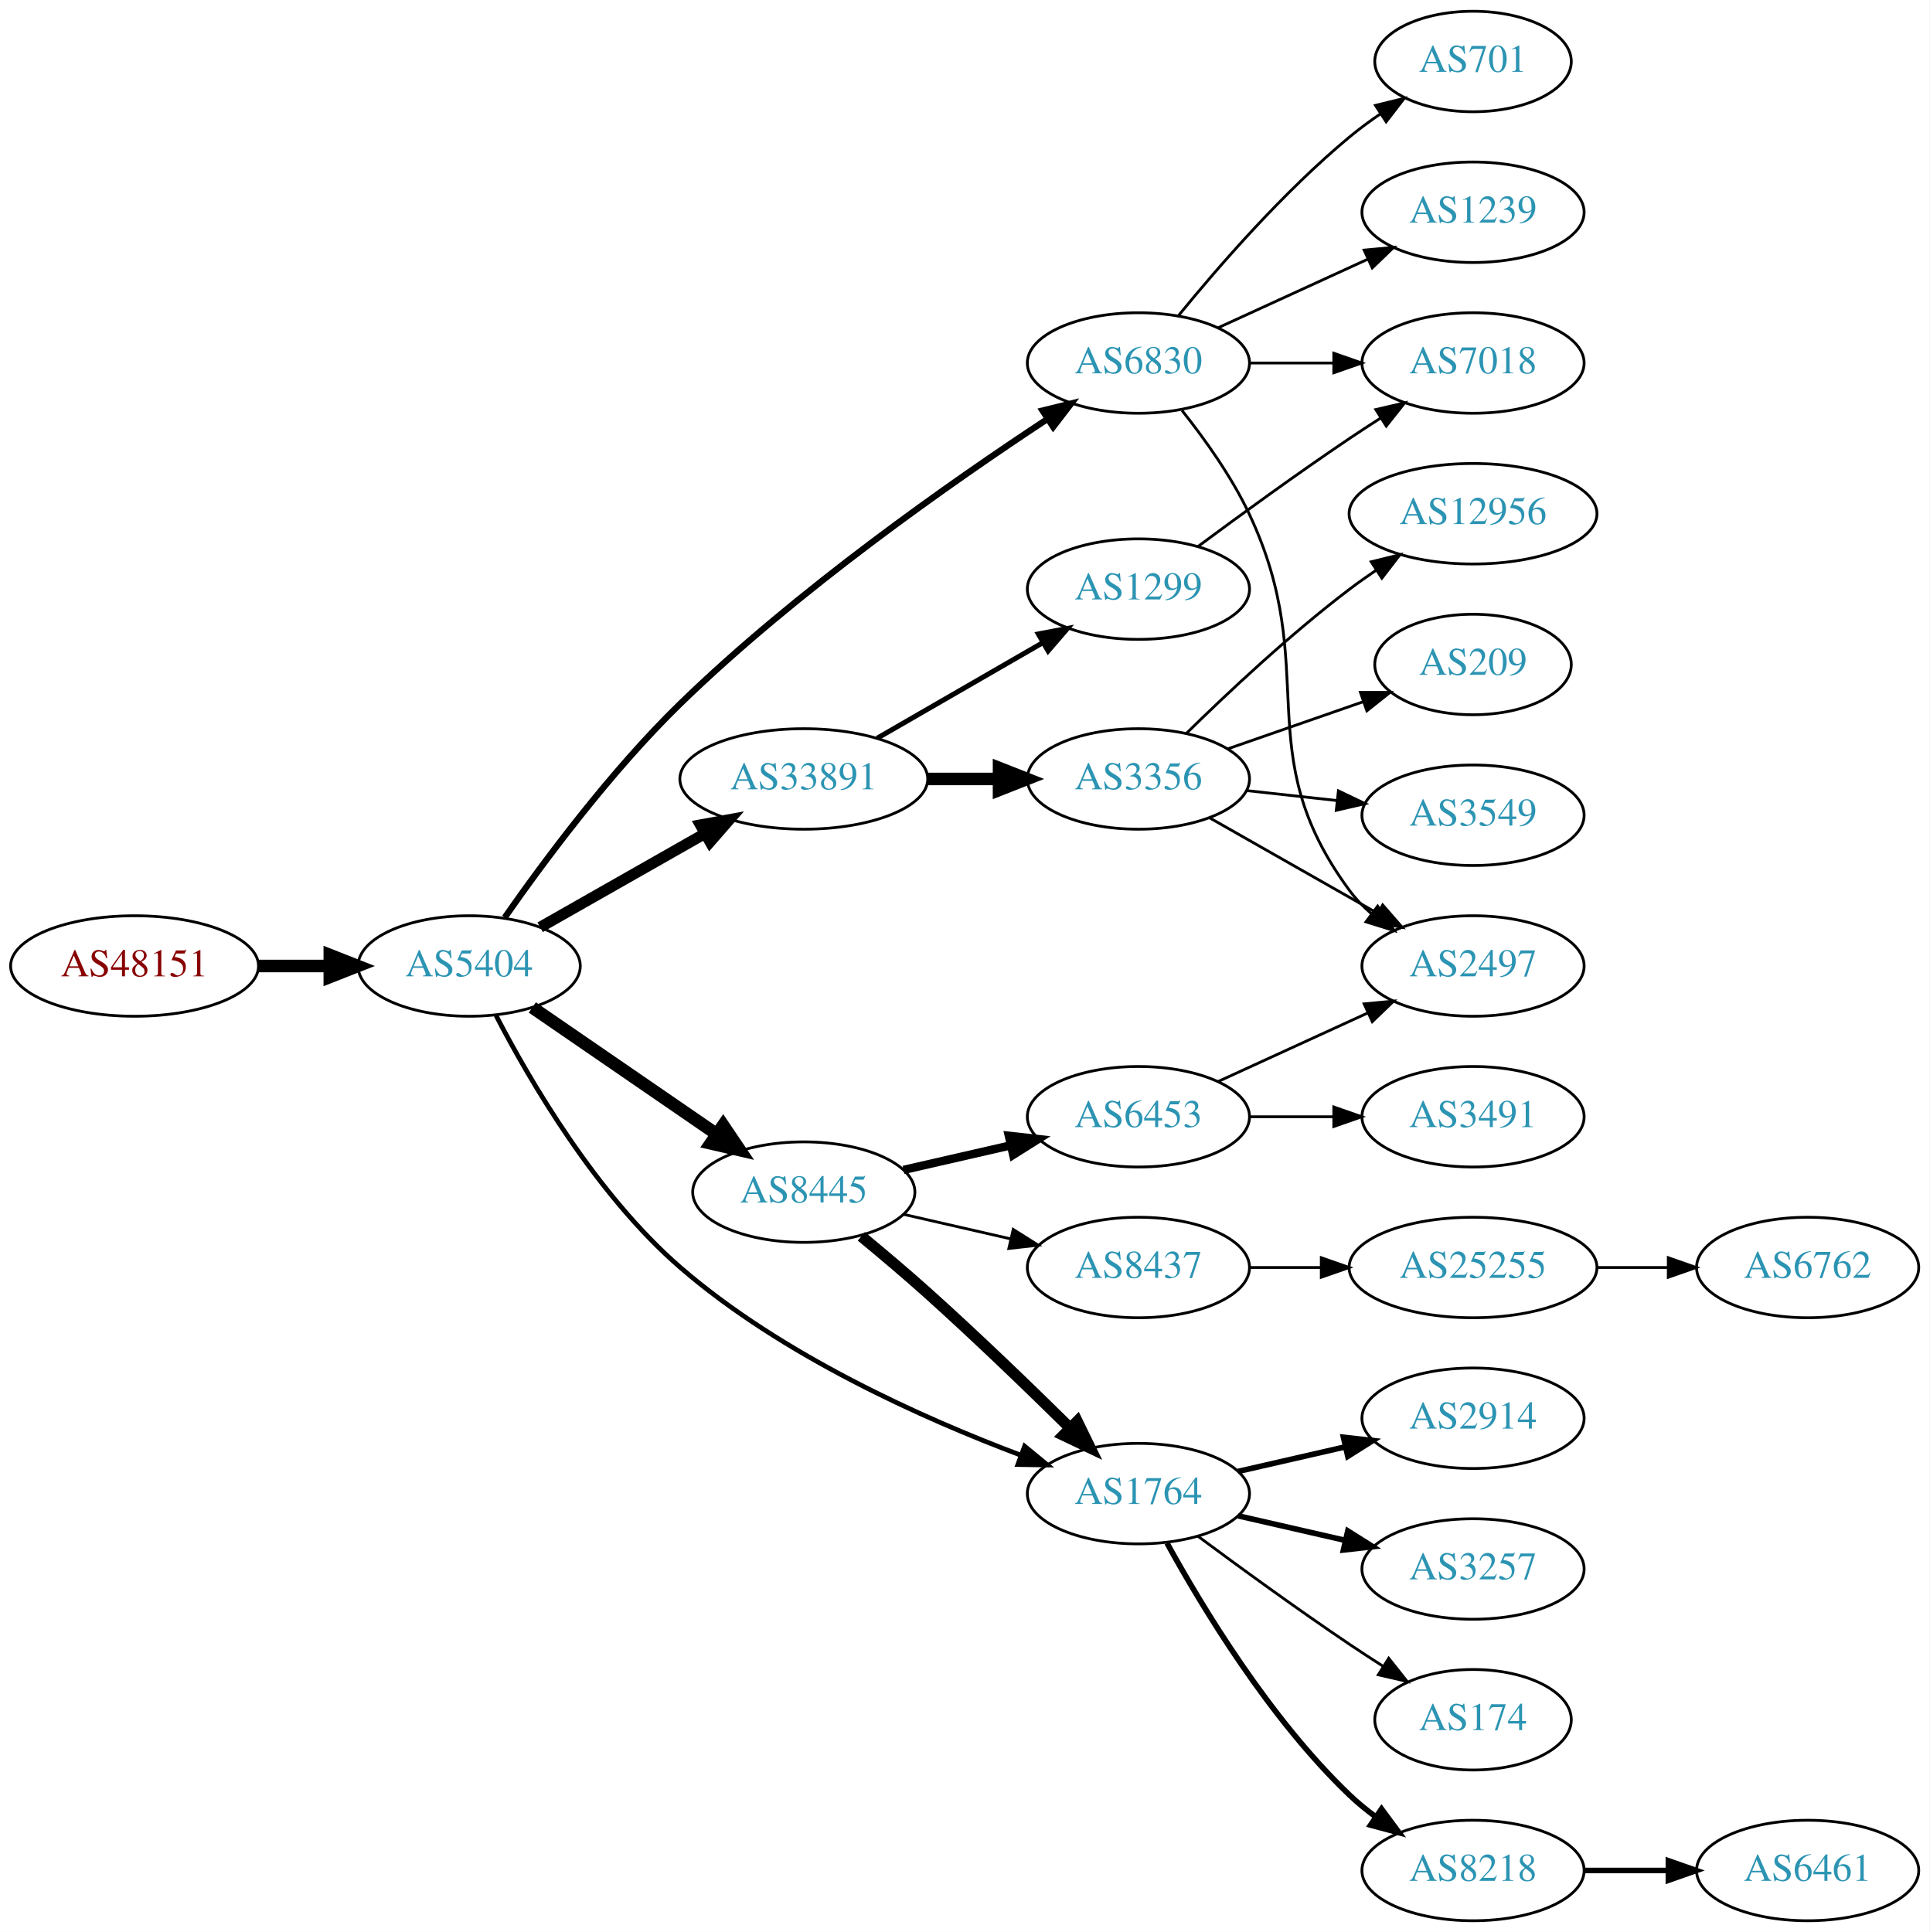
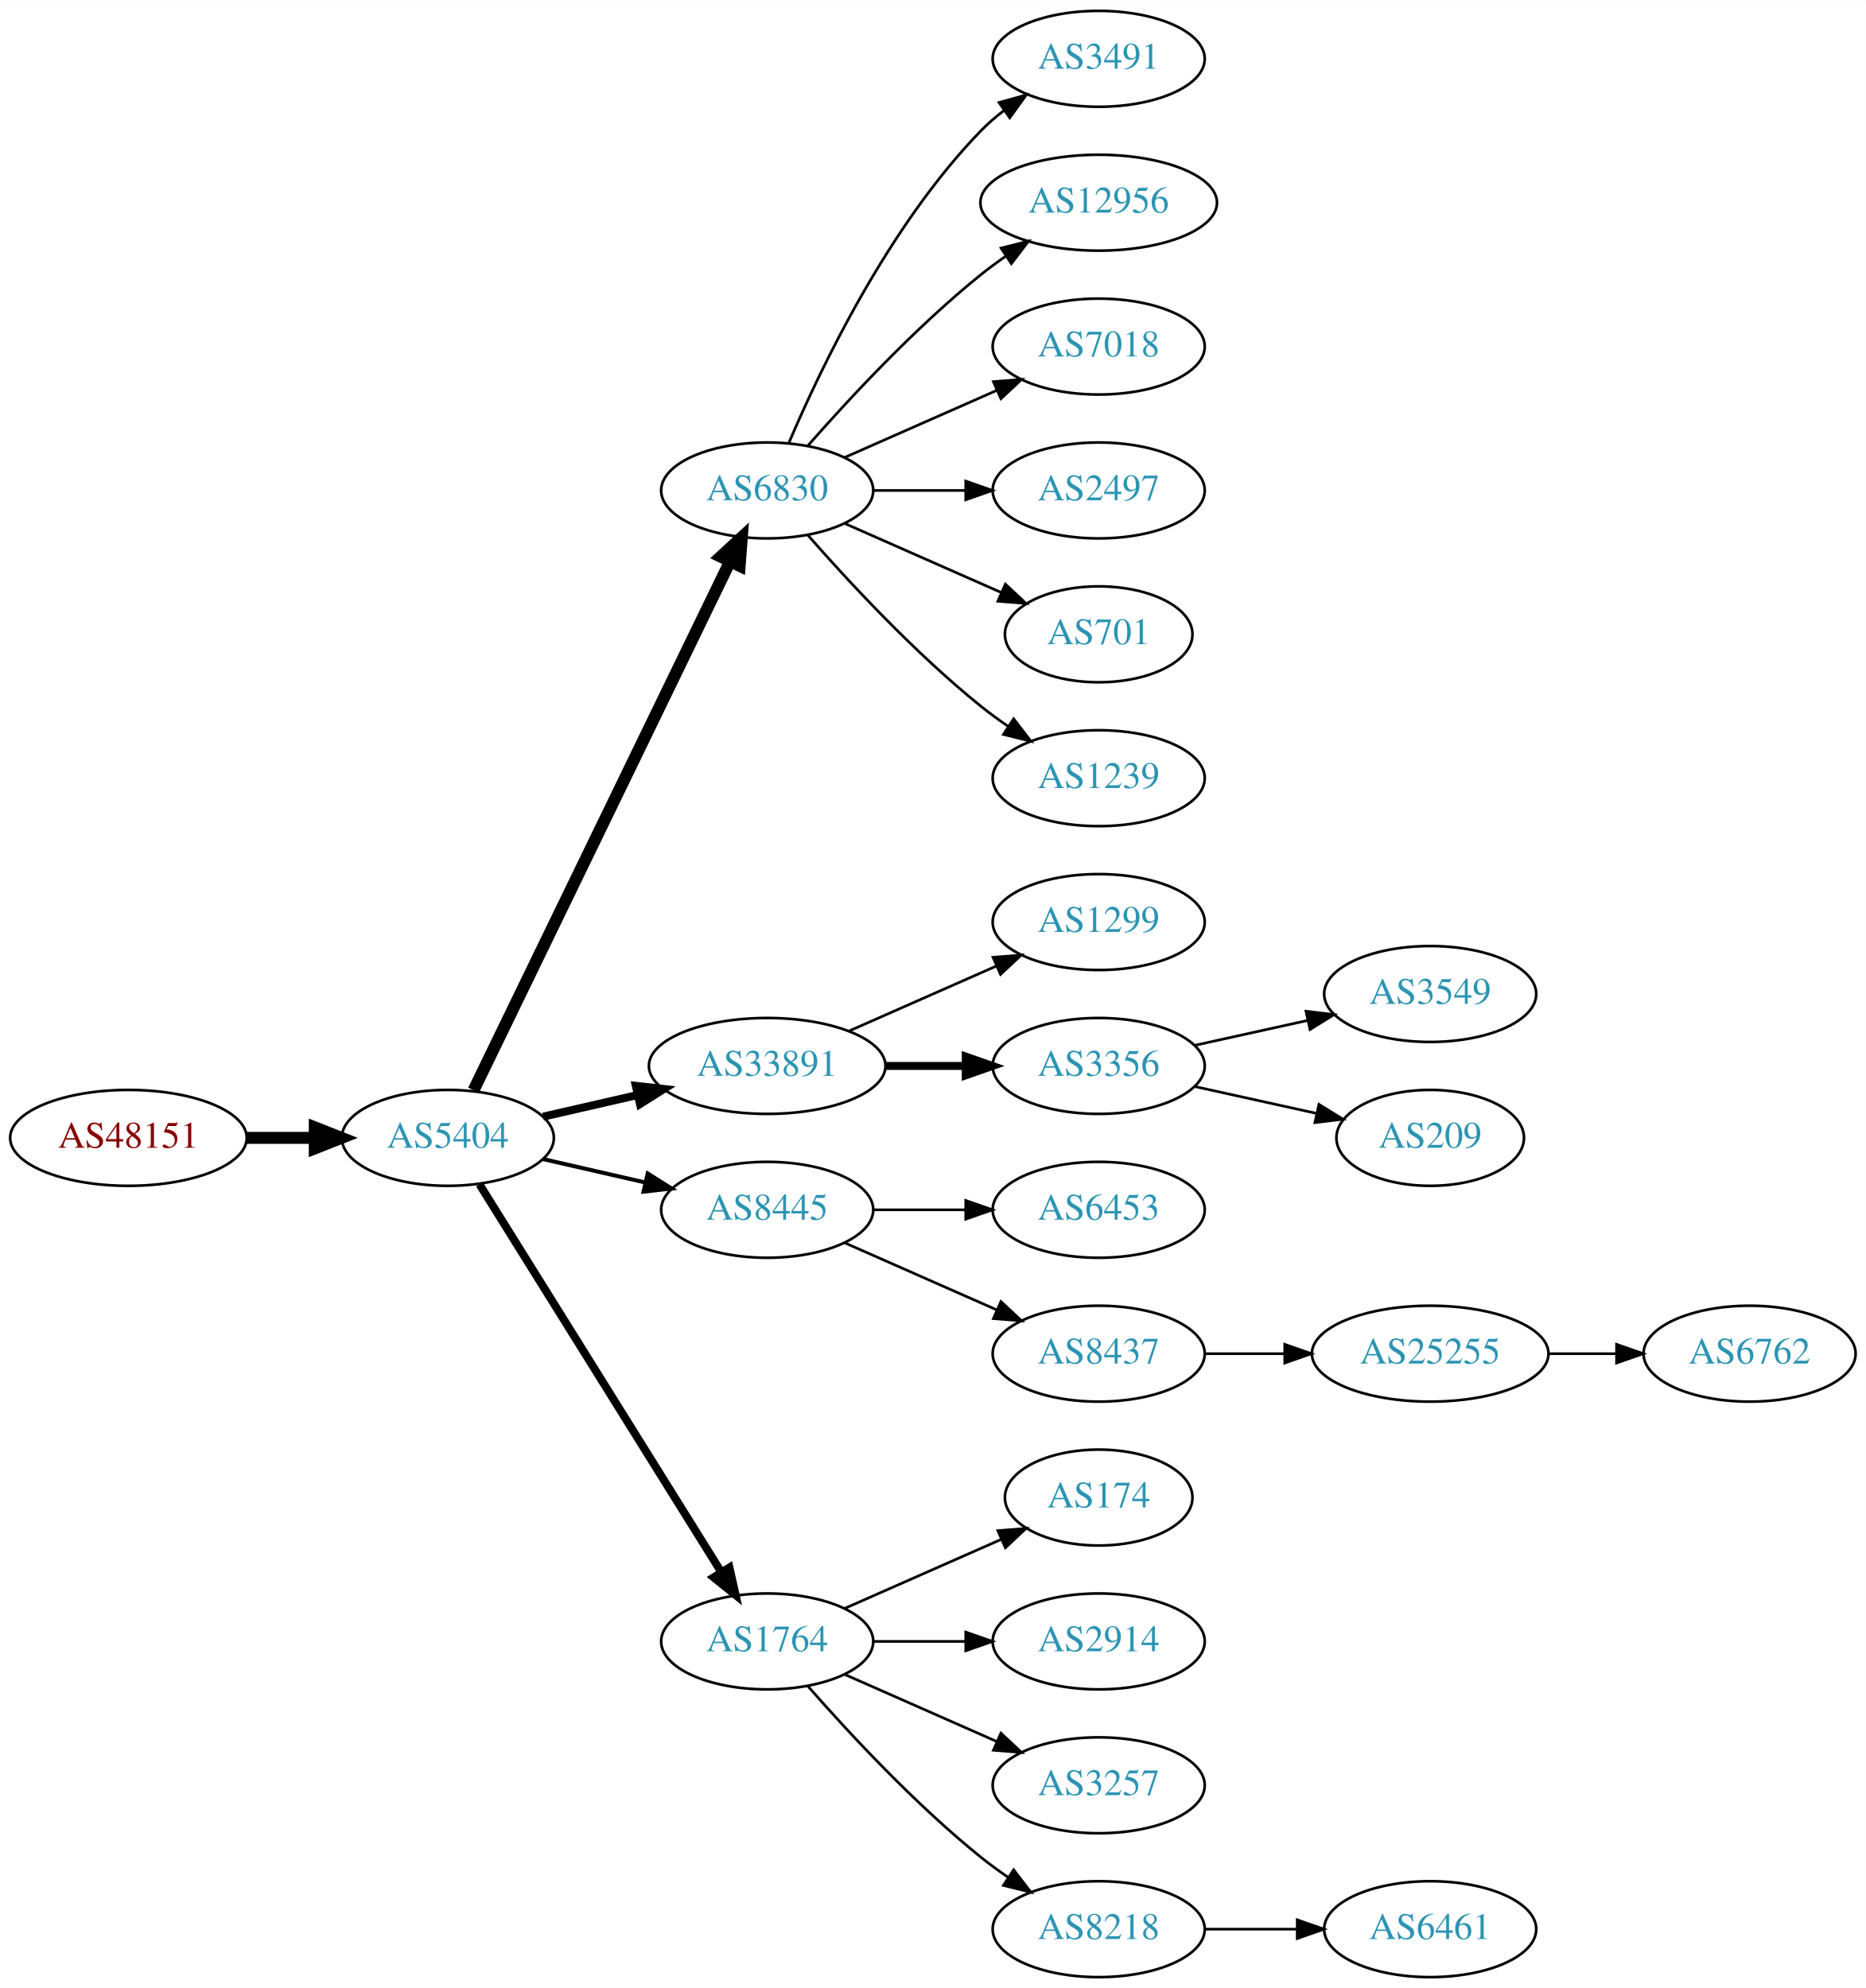
- <svg xmlns="http://www.w3.org/2000/svg" xmlns:xlink="http://www.w3.org/1999/xlink" width="691pt" height="692pt" viewBox="0.00 0.00 691.06 692.00">
-   <g id="graph0" class="graph" transform="scale(1 1) rotate(0) translate(4 688)">
-     <polygon fill="white" stroke="none" points="-4,4 -4,-688 687.055,-688 687.055,4 -4,4" />
+ <svg xmlns="http://www.w3.org/2000/svg" xmlns:xlink="http://www.w3.org/1999/xlink" width="700pt" height="746pt" viewBox="0.00 0.00 700.15 746.00">
+   <g id="graph0" class="graph" transform="scale(1 1) rotate(0) translate(4 742)">
+     <polygon fill="white" stroke="none" points="-4,4 -4,-742 696.155,-742 696.155,4 -4,4" />
    <g id="node1" class="node">
      <g id="a_node1">
        <a xlink:href="/asn/48151" xlink:title="AS48151 ~ A-5330 Fuschl am See , Austria [AT]">
-           <ellipse fill="#ffffff" stroke="black" cx="44.196" cy="-342" rx="44.393" ry="18" />
-           <text text-anchor="middle" x="44.196" y="-338.3" font-family="Times,serif" font-size="14.00" fill="#880000">AS48151</text>
+           <ellipse fill="#ffffff" stroke="black" cx="44.196" cy="-315" rx="44.393" ry="18" />
+           <text text-anchor="middle" x="44.196" y="-311.3" font-family="Times,serif" font-size="14.00" fill="#880000">AS48151</text>
        </a>
      </g>
    </g>
    <g id="node2" class="node">
      <g id="a_node2">
        <a xlink:href="/asn/5404" xlink:title="AS5404 ~ ASN conova communications GmbH [AT]">
-           <ellipse fill="#ffffff" stroke="black" cx="164.039" cy="-342" rx="39.794" ry="18" />
-           <text text-anchor="middle" x="164.039" y="-338.3" font-family="Times,serif" font-size="14.00" fill="#2c94b3">AS5404</text>
+           <ellipse fill="#ffffff" stroke="black" cx="164.039" cy="-315" rx="39.794" ry="18" />
+           <text text-anchor="middle" x="164.039" y="-311.3" font-family="Times,serif" font-size="14.00" fill="#2c94b3">AS5404</text>
        </a>
      </g>
    </g>
    <g id="edge1" class="edge">
-       <path fill="none" stroke="black" stroke-width="4.5" d="M88.407,-342C96.72,-342 105.482,-342 113.965,-342" />
-       <polygon fill="black" stroke="black" stroke-width="4.5" points="114.123,-345.938 124.123,-342 114.123,-338.063 114.123,-345.938" />
+       <path fill="none" stroke="black" stroke-width="4.5" d="M88.407,-315C96.72,-315 105.482,-315 113.965,-315" />
+       <polygon fill="black" stroke="black" stroke-width="4.5" points="114.123,-318.938 124.123,-315 114.123,-311.063 114.123,-318.938" />
    </g>
    <g id="node3" class="node">
      <g id="a_node3">
-         <a xlink:href="/asn/33891" xlink:title="AS33891 ~ CORE-BACKBONE GMBH GLOBAL NETWORK [DE]">
-           <ellipse fill="#ffffff" stroke="black" cx="283.881" cy="-409" rx="44.393" ry="18" />
-           <text text-anchor="middle" x="283.881" y="-405.3" font-family="Times,serif" font-size="14.00" fill="#2c94b3">AS33891</text>
+         <a xlink:href="/asn/6830" xlink:title="AS6830 ~ LGI-UPC [AT]">
+           <ellipse fill="#ffffff" stroke="black" cx="283.881" cy="-558" rx="39.794" ry="18" />
+           <text text-anchor="middle" x="283.881" y="-554.3" font-family="Times,serif" font-size="14.00" fill="#2c94b3">AS6830</text>
        </a>
      </g>
    </g>
    <g id="edge2" class="edge">
-       <path fill="none" stroke="black" stroke-width="3.938" d="M189.456,-355.882C206.489,-365.567 229.461,-378.628 248.364,-389.375" />
-       <polygon fill="black" stroke="black" stroke-width="3.938" points="246.849,-392.54 257.273,-394.44 250.309,-386.455 246.849,-392.54" />
+       <path fill="none" stroke="black" stroke-width="4.5" d="M173.704,-332.868C194.184,-375.101 245.672,-481.272 269.898,-531.227" />
+       <polygon fill="black" stroke="black" stroke-width="4.5" points="266.456,-533.154 274.362,-540.433 273.542,-529.717 266.456,-533.154" />
    </g>
    <g id="node4" class="node">
      <g id="a_node4">
-         <a xlink:href="/asn/8445" xlink:title="AS8445 ~ SALZBURG-AG-AS [AT]">
-           <ellipse fill="#ffffff" stroke="black" cx="283.881" cy="-261" rx="39.794" ry="18" />
-           <text text-anchor="middle" x="283.881" y="-257.3" font-family="Times,serif" font-size="14.00" fill="#2c94b3">AS8445</text>
+         <a xlink:href="/asn/33891" xlink:title="AS33891 ~ CORE-BACKBONE GMBH GLOBAL NETWORK [DE]">
+           <ellipse fill="#ffffff" stroke="black" cx="283.881" cy="-342" rx="44.393" ry="18" />
+           <text text-anchor="middle" x="283.881" y="-338.3" font-family="Times,serif" font-size="14.00" fill="#2c94b3">AS33891</text>
        </a>
      </g>
    </g>
    <g id="edge3" class="edge">
-       <path fill="none" stroke="black" stroke-width="4.5" d="M186.653,-327.143C205.141,-314.435 231.955,-296.005 252.585,-281.825" />
-       <polygon fill="black" stroke="black" stroke-width="4.5" points="254.994,-284.946 261.005,-276.037 250.534,-278.456 254.994,-284.946" />
+       <path fill="none" stroke="black" stroke-width="3" d="M199.758,-322.955C210.896,-325.507 223.432,-328.379 235.325,-331.104" />
+       <polygon fill="black" stroke="black" stroke-width="3" points="234.59,-334.526 245.119,-333.348 236.153,-327.703 234.59,-334.526" />
    </g>
    <g id="node5" class="node">
      <g id="a_node5">
-         <a xlink:href="/asn/6830" xlink:title="AS6830 ~ LGI-UPC [AT]">
-           <ellipse fill="#ffffff" stroke="black" cx="403.724" cy="-558" rx="39.794" ry="18" />
-           <text text-anchor="middle" x="403.724" y="-554.3" font-family="Times,serif" font-size="14.00" fill="#2c94b3">AS6830</text>
+         <a xlink:href="/asn/8445" xlink:title="AS8445 ~ SALZBURG-AG-AS [AT]">
+           <ellipse fill="#ffffff" stroke="black" cx="283.881" cy="-288" rx="39.794" ry="18" />
+           <text text-anchor="middle" x="283.881" y="-284.3" font-family="Times,serif" font-size="14.00" fill="#2c94b3">AS8445</text>
        </a>
      </g>
    </g>
    <g id="edge4" class="edge">
-       <path fill="none" stroke="black" stroke-width="2.25" d="M176.782,-359.391C190.565,-379.135 214.726,-411.748 239.685,-436 281.347,-476.482 336.696,-515.258 370.998,-537.841" />
-       <polygon fill="black" stroke="black" stroke-width="2.25" points="369.377,-540.963 379.665,-543.497 373.203,-535.1 369.377,-540.963" />
+       <path fill="none" stroke="black" stroke-width="1.5" d="M199.758,-307.045C211.758,-304.296 225.379,-301.175 238.071,-298.267" />
+       <polygon fill="black" stroke="black" stroke-width="1.5" points="239.037,-301.636 248.003,-295.991 237.474,-294.813 239.037,-301.636" />
    </g>
    <g id="node6" class="node">
      <g id="a_node6">
        <a xlink:href="/asn/1764" xlink:title="AS1764 ~ NEXTLAYER-AS [AT]">
-           <ellipse fill="#ffffff" stroke="black" cx="403.724" cy="-153" rx="39.794" ry="18" />
-           <text text-anchor="middle" x="403.724" y="-149.3" font-family="Times,serif" font-size="14.00" fill="#2c94b3">AS1764</text>
+           <ellipse fill="#ffffff" stroke="black" cx="283.881" cy="-126" rx="39.794" ry="18" />
+           <text text-anchor="middle" x="283.881" y="-122.3" font-family="Times,serif" font-size="14.00" fill="#2c94b3">AS1764</text>
        </a>
      </g>
    </g>
    <g id="edge5" class="edge">
-       <path fill="none" stroke="black" stroke-width="1.688" d="M173.672,-324.247C185.719,-300.99 209.529,-260.107 239.685,-234 275.943,-202.611 326.496,-179.975 361.662,-166.744" />
-       <polygon fill="black" stroke="black" stroke-width="1.688" points="362.966,-169.993 371.147,-163.262 360.554,-163.422 362.966,-169.993" />
+       <path fill="none" stroke="black" stroke-width="3" d="M175.914,-297.558C196.697,-264.225 242.158,-191.314 266.586,-152.134" />
+       <polygon fill="black" stroke="black" stroke-width="3" points="269.711,-153.737 272.032,-143.4 263.771,-150.034 269.711,-153.737" />
    </g>
    <g id="node7" class="node">
      <g id="a_node7">
-         <a xlink:href="/asn/1299" xlink:title="AS1299 ~ Telia Carrier [EU]">
-           <ellipse fill="#ffffff" stroke="black" cx="403.724" cy="-477" rx="39.794" ry="18" />
-           <text text-anchor="middle" x="403.724" y="-473.3" font-family="Times,serif" font-size="14.00" fill="#2c94b3">AS1299</text>
+         <a xlink:href="/asn/3491" xlink:title="AS3491 ~ PCCW Global, Inc. [US]">
+           <ellipse fill="#ffffff" stroke="black" cx="408.273" cy="-720" rx="39.794" ry="18" />
+           <text text-anchor="middle" x="408.273" y="-716.3" font-family="Times,serif" font-size="14.00" fill="#2c94b3">AS3491</text>
        </a>
      </g>
    </g>
    <g id="edge6" class="edge">
-       <path fill="none" stroke="black" stroke-width="1.8" d="M310.161,-423.588C327.481,-433.582 350.632,-446.941 369.448,-457.799" />
-       <polygon fill="black" stroke="black" stroke-width="1.8" points="367.881,-460.935 378.292,-462.902 371.38,-454.872 367.881,-460.935" />
+       <path fill="none" stroke="black" d="M292.072,-575.975C303.839,-603.682 329.413,-657.348 364.077,-693 366.697,-695.695 369.638,-698.239 372.721,-700.608" />
+       <polygon fill="black" stroke="black" points="370.887,-703.597 381.089,-706.455 374.896,-697.859 370.887,-703.597" />
    </g>
    <g id="node8" class="node">
      <g id="a_node8">
-         <a xlink:href="/asn/3356" xlink:title="AS3356 ~ Level 3 Parent, LLC [US]">
-           <ellipse fill="#ffffff" stroke="black" cx="403.724" cy="-409" rx="39.794" ry="18" />
-           <text text-anchor="middle" x="403.724" y="-405.3" font-family="Times,serif" font-size="14.00" fill="#2c94b3">AS3356</text>
+         <a xlink:href="/asn/12956" xlink:title="AS12956 ~ TELXIUS [ES]">
+           <ellipse fill="#ffffff" stroke="black" cx="408.273" cy="-666" rx="44.393" ry="18" />
+           <text text-anchor="middle" x="408.273" y="-662.3" font-family="Times,serif" font-size="14.00" fill="#2c94b3">AS12956</text>
        </a>
      </g>
    </g>
    <g id="edge7" class="edge">
-       <path fill="none" stroke="black" stroke-width="4.5" d="M328.092,-409C336.405,-409 345.168,-409 353.65,-409" />
-       <polygon fill="black" stroke="black" stroke-width="4.5" points="353.809,-412.938 363.809,-409 353.809,-405.063 353.809,-412.938" />
-     </g>
-     <g id="edge13" class="edge">
-       <path fill="none" stroke="black" stroke-width="4" d="M304.489,-245.166C311.973,-238.991 320.519,-231.779 328.077,-225 345.656,-209.235 364.813,-190.727 379.319,-176.424" />
-       <polygon fill="black" stroke="black" stroke-width="4" points="381.805,-178.889 386.447,-169.365 376.879,-173.915 381.805,-178.889" />
-     </g>
-     <g id="node14" class="node">
-       <g id="a_node14">
-         <a xlink:href="/asn/6453" xlink:title="AS6453 ~ TATA COMMUNICATIONS (AMERICA) INC [US]">
-           <ellipse fill="#ffffff" stroke="black" cx="403.724" cy="-288" rx="39.794" ry="18" />
-           <text text-anchor="middle" x="403.724" y="-284.3" font-family="Times,serif" font-size="14.00" fill="#2c94b3">AS6453</text>
-         </a>
-       </g>
-     </g>
-     <g id="edge14" class="edge">
-       <path fill="none" stroke="black" stroke-width="3" d="M319.6,-268.955C331.6,-271.704 345.221,-274.825 357.914,-277.733" />
-       <polygon fill="black" stroke="black" stroke-width="3" points="357.316,-281.187 367.845,-280.009 358.88,-274.364 357.316,-281.187" />
-     </g>
-     <g id="node15" class="node">
-       <g id="a_node15">
-         <a xlink:href="/asn/8437" xlink:title="AS8437 ~ Hutchison Drei Austria GmbH [AT]">
-           <ellipse fill="#ffffff" stroke="black" cx="403.724" cy="-234" rx="39.794" ry="18" />
-           <text text-anchor="middle" x="403.724" y="-230.3" font-family="Times,serif" font-size="14.00" fill="#2c94b3">AS8437</text>
-         </a>
-       </g>
-     </g>
-     <g id="edge15" class="edge">
-       <path fill="none" stroke="black" d="M319.6,-253.045C331.6,-250.296 345.221,-247.175 357.914,-244.267" />
-       <polygon fill="black" stroke="black" points="358.88,-247.636 367.845,-241.991 357.316,-240.813 358.88,-247.636" />
+       <path fill="none" stroke="black" d="M299.033,-574.663C314.135,-591.894 339.256,-619.024 364.077,-639 367.005,-641.357 370.152,-643.675 373.363,-645.902" />
+       <polygon fill="black" stroke="black" points="371.639,-648.958 381.911,-651.552 375.499,-643.118 371.639,-648.958" />
    </g>
    <g id="node9" class="node">
      <g id="a_node9">
        <a xlink:href="/asn/7018" xlink:title="AS7018 ~ AT&amp;T Services, Inc. [US]">
-           <ellipse fill="#ffffff" stroke="black" cx="523.566" cy="-558" rx="39.794" ry="18" />
-           <text text-anchor="middle" x="523.566" y="-554.3" font-family="Times,serif" font-size="14.00" fill="#2c94b3">AS7018</text>
-         </a>
-       </g>
-     </g>
-     <g id="edge24" class="edge">
-       <path fill="none" stroke="black" d="M443.636,-558C453.19,-558 463.539,-558 473.502,-558" />
-       <polygon fill="black" stroke="black" points="473.695,-561.5 483.695,-558 473.694,-554.5 473.695,-561.5" />
+           <ellipse fill="#ffffff" stroke="black" cx="408.273" cy="-612" rx="39.794" ry="18" />
+           <text text-anchor="middle" x="408.273" y="-608.3" font-family="Times,serif" font-size="14.00" fill="#2c94b3">AS7018</text>
+         </a>
+       </g>
+     </g>
+     <g id="edge8" class="edge">
+       <path fill="none" stroke="black" d="M312.96,-570.389C329.908,-577.866 351.706,-587.483 370.075,-595.588" />
+       <polygon fill="black" stroke="black" points="368.763,-598.834 379.325,-599.669 371.589,-592.43 368.763,-598.834" />
+     </g>
+     <g id="node10" class="node">
+       <g id="a_node10">
+         <a xlink:href="/asn/2497" xlink:title="AS2497 ~ Internet Initiative Japan Inc. [JP]">
+           <ellipse fill="#ffffff" stroke="black" cx="408.273" cy="-558" rx="39.794" ry="18" />
+           <text text-anchor="middle" x="408.273" y="-554.3" font-family="Times,serif" font-size="14.00" fill="#2c94b3">AS2497</text>
+         </a>
+       </g>
+     </g>
+     <g id="edge9" class="edge">
+       <path fill="none" stroke="black" d="M323.607,-558C334.545,-558 346.596,-558 358.062,-558" />
+       <polygon fill="black" stroke="black" points="358.38,-561.5 368.38,-558 358.38,-554.5 358.38,-561.5" />
    </g>
    <g id="node11" class="node">
      <g id="a_node11">
-         <a xlink:href="/asn/2497" xlink:title="AS2497 ~ Internet Initiative Japan Inc. [JP]">
-           <ellipse fill="#ffffff" stroke="black" cx="523.566" cy="-342" rx="39.794" ry="18" />
-           <text text-anchor="middle" x="523.566" y="-338.3" font-family="Times,serif" font-size="14.00" fill="#2c94b3">AS2497</text>
-         </a>
-       </g>
-     </g>
-     <g id="edge25" class="edge">
-       <path fill="none" stroke="black" d="M419.324,-541.009C427.411,-530.845 437.073,-517.345 443.37,-504 469.869,-447.841 442.467,-418.941 479.37,-369 481.604,-365.977 484.287,-363.214 487.207,-360.707" />
-       <polygon fill="black" stroke="black" points="489.402,-363.437 495.351,-354.669 485.233,-357.814 489.402,-363.437" />
+         <a xlink:href="/asn/701" xlink:title="AS701 ~ UUNET [US]">
+           <ellipse fill="#ffffff" stroke="black" cx="408.273" cy="-504" rx="35.194" ry="18" />
+           <text text-anchor="middle" x="408.273" y="-500.3" font-family="Times,serif" font-size="14.00" fill="#2c94b3">AS701</text>
+         </a>
+       </g>
+     </g>
+     <g id="edge10" class="edge">
+       <path fill="none" stroke="black" d="M312.96,-545.611C330.389,-537.922 352.946,-527.969 371.63,-519.726" />
+       <polygon fill="black" stroke="black" points="373.263,-522.831 381,-515.592 370.438,-516.427 373.263,-522.831" />
+     </g>
+     <g id="node12" class="node">
+       <g id="a_node12">
+         <a xlink:href="/asn/1239" xlink:title="AS1239 ~ Sprint [US]">
+           <ellipse fill="#ffffff" stroke="black" cx="408.273" cy="-450" rx="39.794" ry="18" />
+           <text text-anchor="middle" x="408.273" y="-446.3" font-family="Times,serif" font-size="14.00" fill="#2c94b3">AS1239</text>
+         </a>
+       </g>
+     </g>
+     <g id="edge11" class="edge">
+       <path fill="none" stroke="black" d="M299.033,-541.337C314.135,-524.106 339.256,-496.976 364.077,-477 367.333,-474.38 370.858,-471.808 374.442,-469.354" />
+       <polygon fill="black" stroke="black" points="376.361,-472.281 382.815,-463.879 372.53,-466.423 376.361,-472.281" />
+     </g>
+     <g id="node13" class="node">
+       <g id="a_node13">
+         <a xlink:href="/asn/1299" xlink:title="AS1299 ~ Telia Carrier [EU]">
+           <ellipse fill="#ffffff" stroke="black" cx="408.273" cy="-396" rx="39.794" ry="18" />
+           <text text-anchor="middle" x="408.273" y="-392.3" font-family="Times,serif" font-size="14.00" fill="#2c94b3">AS1299</text>
+         </a>
+       </g>
+     </g>
+     <g id="edge12" class="edge">
+       <path fill="none" stroke="black" d="M314.509,-355.072C331.103,-362.393 351.963,-371.597 369.696,-379.421" />
+       <polygon fill="black" stroke="black" points="368.618,-382.77 379.18,-383.605 371.443,-376.366 368.618,-382.77" />
+     </g>
+     <g id="node14" class="node">
+       <g id="a_node14">
+         <a xlink:href="/asn/3356" xlink:title="AS3356 ~ Level 3 Parent, LLC [US]">
+           <ellipse fill="#ffffff" stroke="black" cx="408.273" cy="-342" rx="39.794" ry="18" />
+           <text text-anchor="middle" x="408.273" y="-338.3" font-family="Times,serif" font-size="14.00" fill="#2c94b3">AS3356</text>
+         </a>
+       </g>
+     </g>
+     <g id="edge13" class="edge">
+       <path fill="none" stroke="black" stroke-width="3" d="M328.377,-342C338.066,-342 348.403,-342 358.295,-342" />
+       <polygon fill="black" stroke="black" stroke-width="3" points="358.398,-345.5 368.398,-342 358.398,-338.5 358.398,-345.5" />
+     </g>
+     <g id="node15" class="node">
+       <g id="a_node15">
+         <a xlink:href="/asn/6453" xlink:title="AS6453 ~ TATA COMMUNICATIONS (AMERICA) INC [US]">
+           <ellipse fill="#ffffff" stroke="black" cx="408.273" cy="-288" rx="39.794" ry="18" />
+           <text text-anchor="middle" x="408.273" y="-284.3" font-family="Times,serif" font-size="14.00" fill="#2c94b3">AS6453</text>
+         </a>
+       </g>
+     </g>
+     <g id="edge14" class="edge">
+       <path fill="none" stroke="black" d="M323.607,-288C334.545,-288 346.596,-288 358.062,-288" />
+       <polygon fill="black" stroke="black" points="358.38,-291.5 368.38,-288 358.38,-284.5 358.38,-291.5" />
+     </g>
+     <g id="node16" class="node">
+       <g id="a_node16">
+         <a xlink:href="/asn/8437" xlink:title="AS8437 ~ Hutchison Drei Austria GmbH [AT]">
+           <ellipse fill="#ffffff" stroke="black" cx="408.273" cy="-234" rx="39.794" ry="18" />
+           <text text-anchor="middle" x="408.273" y="-230.3" font-family="Times,serif" font-size="14.00" fill="#2c94b3">AS8437</text>
+         </a>
+       </g>
+     </g>
+     <g id="edge15" class="edge">
+       <path fill="none" stroke="black" d="M312.96,-275.611C329.908,-268.134 351.706,-258.517 370.075,-250.412" />
+       <polygon fill="black" stroke="black" points="371.589,-253.57 379.325,-246.331 368.763,-247.166 371.589,-253.57" />
    </g>
    <g id="node21" class="node">
      <g id="a_node21">
-         <a xlink:href="/asn/1239" xlink:title="AS1239 ~ Sprint [US]">
-           <ellipse fill="#ffffff" stroke="black" cx="523.566" cy="-612" rx="39.794" ry="18" />
-           <text text-anchor="middle" x="523.566" y="-608.3" font-family="Times,serif" font-size="14.00" fill="#2c94b3">AS1239</text>
-         </a>
-       </g>
-     </g>
-     <g id="edge22" class="edge">
-       <path fill="none" stroke="black" d="M432.353,-570.661C448.31,-577.973 468.58,-587.261 485.863,-595.181" />
-       <polygon fill="black" stroke="black" points="484.562,-598.435 495.111,-599.419 487.478,-592.071 484.562,-598.435" />
+         <a xlink:href="/asn/174" xlink:title="AS174 ~ Cogent Communications [US]">
+           <ellipse fill="#ffffff" stroke="black" cx="408.273" cy="-180" rx="35.194" ry="18" />
+           <text text-anchor="middle" x="408.273" y="-176.3" font-family="Times,serif" font-size="14.00" fill="#2c94b3">AS174</text>
+         </a>
+       </g>
+     </g>
+     <g id="edge20" class="edge">
+       <path fill="none" stroke="black" d="M312.96,-138.389C330.389,-146.078 352.946,-156.031 371.63,-164.274" />
+       <polygon fill="black" stroke="black" points="370.438,-167.573 381,-168.408 373.263,-161.169 370.438,-167.573" />
    </g>
    <g id="node22" class="node">
      <g id="a_node22">
-         <a xlink:href="/asn/701" xlink:title="AS701 ~ UUNET [US]">
-           <ellipse fill="#ffffff" stroke="black" cx="523.566" cy="-666" rx="35.194" ry="18" />
-           <text text-anchor="middle" x="523.566" y="-662.3" font-family="Times,serif" font-size="14.00" fill="#2c94b3">AS701</text>
+         <a xlink:href="/asn/2914" xlink:title="AS2914 ~ NTT America, Inc. [US]">
+           <ellipse fill="#ffffff" stroke="black" cx="408.273" cy="-126" rx="39.794" ry="18" />
+           <text text-anchor="middle" x="408.273" y="-122.3" font-family="Times,serif" font-size="14.00" fill="#2c94b3">AS2914</text>
+         </a>
+       </g>
+     </g>
+     <g id="edge21" class="edge">
+       <path fill="none" stroke="black" d="M323.607,-126C334.545,-126 346.596,-126 358.062,-126" />
+       <polygon fill="black" stroke="black" points="358.38,-129.5 368.38,-126 358.38,-122.5 358.38,-129.5" />
+     </g>
+     <g id="node23" class="node">
+       <g id="a_node23">
+         <a xlink:href="/asn/3257" xlink:title="AS3257 ~ GTT [DE]">
+           <ellipse fill="#ffffff" stroke="black" cx="408.273" cy="-72" rx="39.794" ry="18" />
+           <text text-anchor="middle" x="408.273" y="-68.3" font-family="Times,serif" font-size="14.00" fill="#2c94b3">AS3257</text>
+         </a>
+       </g>
+     </g>
+     <g id="edge22" class="edge">
+       <path fill="none" stroke="black" d="M312.96,-113.611C329.908,-106.134 351.706,-96.517 370.075,-88.412" />
+       <polygon fill="black" stroke="black" points="371.589,-91.57 379.325,-84.331 368.763,-85.165 371.589,-91.57" />
+     </g>
+     <g id="node24" class="node">
+       <g id="a_node24">
+         <a xlink:href="/asn/8218" xlink:title="AS8218 ~ legacy Neotelecoms [FR]">
+           <ellipse fill="#ffffff" stroke="black" cx="408.273" cy="-18" rx="39.794" ry="18" />
+           <text text-anchor="middle" x="408.273" y="-14.3" font-family="Times,serif" font-size="14.00" fill="#2c94b3">AS8218</text>
        </a>
      </g>
    </g>
    <g id="edge23" class="edge">
-       <path fill="none" stroke="black" d="M418.143,-575.065C432.257,-592.375 455.672,-619.345 479.37,-639 482.833,-641.872 486.626,-644.669 490.48,-647.308" />
-       <polygon fill="black" stroke="black" points="488.623,-650.275 498.913,-652.797 492.442,-644.408 488.623,-650.275" />
-     </g>
-     <g id="node16" class="node">
-       <g id="a_node16">
-         <a xlink:href="/asn/174" xlink:title="AS174 ~ Cogent Communications [US]">
-           <ellipse fill="#ffffff" stroke="black" cx="523.566" cy="-72" rx="35.194" ry="18" />
-           <text text-anchor="middle" x="523.566" y="-68.3" font-family="Times,serif" font-size="14.00" fill="#2c94b3">AS174</text>
-         </a>
-       </g>
-     </g>
-     <g id="edge16" class="edge">
-       <path fill="none" stroke="black" d="M425.054,-137.723C439.916,-126.696 460.661,-111.593 479.37,-99 483.188,-96.43 487.238,-93.79 491.268,-91.214" />
-       <polygon fill="black" stroke="black" points="493.372,-94.025 499.962,-85.729 489.637,-88.105 493.372,-94.025" />
+       <path fill="none" stroke="black" d="M299.033,-109.337C314.135,-92.106 339.256,-64.976 364.077,-45 367.333,-42.38 370.858,-39.808 374.442,-37.354" />
+       <polygon fill="black" stroke="black" points="376.361,-40.281 382.815,-31.879 372.53,-34.423 376.361,-40.281" />
+     </g>
+     <g id="node19" class="node">
+       <g id="a_node19">
+         <a xlink:href="/asn/3549" xlink:title="AS3549 ~ Level 3 Parent, LLC [US]">
+           <ellipse fill="#ffffff" stroke="black" cx="532.666" cy="-369" rx="39.794" ry="18" />
+           <text text-anchor="middle" x="532.666" y="-365.3" font-family="Times,serif" font-size="14.00" fill="#2c94b3">AS3549</text>
+         </a>
+       </g>
+     </g>
+     <g id="edge18" class="edge">
+       <path fill="none" stroke="black" d="M444.346,-349.737C457.533,-352.646 472.713,-355.995 486.679,-359.076" />
+       <polygon fill="black" stroke="black" points="486.068,-362.525 496.588,-361.262 487.577,-355.69 486.068,-362.525" />
+     </g>
+     <g id="node20" class="node">
+       <g id="a_node20">
+         <a xlink:href="/asn/209" xlink:title="AS209 ~ CenturyLink Communications, LLC [US]">
+           <ellipse fill="#ffffff" stroke="black" cx="532.666" cy="-315" rx="35.194" ry="18" />
+           <text text-anchor="middle" x="532.666" y="-311.3" font-family="Times,serif" font-size="14.00" fill="#2c94b3">AS209</text>
+         </a>
+       </g>
+     </g>
+     <g id="edge19" class="edge">
+       <path fill="none" stroke="black" d="M444.346,-334.263C458.58,-331.123 475.134,-327.471 489.979,-324.196" />
+       <polygon fill="black" stroke="black" points="490.921,-327.572 499.933,-322 489.413,-320.737 490.921,-327.572" />
    </g>
    <g id="node17" class="node">
      <g id="a_node17">
-         <a xlink:href="/asn/8218" xlink:title="AS8218 ~ legacy Neotelecoms [FR]">
-           <ellipse fill="#ffffff" stroke="black" cx="523.566" cy="-18" rx="39.794" ry="18" />
-           <text text-anchor="middle" x="523.566" y="-14.3" font-family="Times,serif" font-size="14.00" fill="#2c94b3">AS8218</text>
-         </a>
-       </g>
-     </g>
-     <g id="edge17" class="edge">
-       <path fill="none" stroke="black" stroke-width="2" d="M413.965,-135.287C426.51,-112.439 450.687,-72.389 479.37,-45 482.238,-42.261 485.427,-39.653 488.736,-37.215" />
-       <polygon fill="black" stroke="black" stroke-width="2" points="490.8,-40.044 497.096,-31.523 486.86,-34.258 490.8,-40.044" />
+         <a xlink:href="/asn/25255" xlink:title="AS25255 ~ ==&gt; TELE2 AUSTRIA &lt;== [AT]">
+           <ellipse fill="#ffffff" stroke="black" cx="532.666" cy="-234" rx="44.393" ry="18" />
+           <text text-anchor="middle" x="532.666" y="-230.3" font-family="Times,serif" font-size="14.00" fill="#2c94b3">AS25255</text>
+         </a>
+       </g>
+     </g>
+     <g id="edge16" class="edge">
+       <path fill="none" stroke="black" d="M447.999,-234C457.459,-234 467.751,-234 477.777,-234" />
+       <polygon fill="black" stroke="black" points="478.084,-237.5 488.084,-234 478.084,-230.5 478.084,-237.5" />
    </g>
    <g id="node18" class="node">
      <g id="a_node18">
-         <a xlink:href="/asn/2914" xlink:title="AS2914 ~ NTT America, Inc. [US]">
-           <ellipse fill="#ffffff" stroke="black" cx="523.566" cy="-180" rx="39.794" ry="18" />
-           <text text-anchor="middle" x="523.566" y="-176.3" font-family="Times,serif" font-size="14.00" fill="#2c94b3">AS2914</text>
-         </a>
-       </g>
-     </g>
-     <g id="edge18" class="edge">
-       <path fill="none" stroke="black" stroke-width="2" d="M439.443,-160.955C451.443,-163.704 465.064,-166.825 477.756,-169.733" />
-       <polygon fill="black" stroke="black" stroke-width="2" points="477.159,-173.187 487.688,-172.009 478.722,-166.364 477.159,-173.187" />
-     </g>
-     <g id="node19" class="node">
-       <g id="a_node19">
-         <a xlink:href="/asn/3257" xlink:title="AS3257 ~ GTT [DE]">
-           <ellipse fill="#ffffff" stroke="black" cx="523.566" cy="-126" rx="39.794" ry="18" />
-           <text text-anchor="middle" x="523.566" y="-122.3" font-family="Times,serif" font-size="14.00" fill="#2c94b3">AS3257</text>
-         </a>
-       </g>
-     </g>
-     <g id="edge19" class="edge">
-       <path fill="none" stroke="black" stroke-width="2" d="M439.443,-145.045C451.443,-142.296 465.064,-139.175 477.756,-136.267" />
-       <polygon fill="black" stroke="black" stroke-width="2" points="478.722,-139.636 487.688,-133.991 477.159,-132.813 478.722,-139.636" />
-     </g>
-     <g id="edge8" class="edge">
-       <path fill="none" stroke="black" d="M425.054,-492.277C439.916,-503.304 460.661,-518.407 479.37,-531 482.919,-533.389 486.67,-535.839 490.418,-538.242" />
-       <polygon fill="black" stroke="black" points="488.744,-541.325 499.067,-543.712 492.486,-535.409 488.744,-541.325" />
-     </g>
-     <g id="node10" class="node">
-       <g id="a_node10">
-         <a xlink:href="/asn/3549" xlink:title="AS3549 ~ Level 3 Parent, LLC [US]">
-           <ellipse fill="#ffffff" stroke="black" cx="523.566" cy="-396" rx="39.794" ry="18" />
-           <text text-anchor="middle" x="523.566" y="-392.3" font-family="Times,serif" font-size="14.00" fill="#2c94b3">AS3549</text>
-         </a>
-       </g>
-     </g>
-     <g id="edge9" class="edge">
-       <path fill="none" stroke="black" d="M442.334,-404.851C452.645,-403.713 463.962,-402.465 474.763,-401.274" />
-       <polygon fill="black" stroke="black" points="475.353,-404.73 484.909,-400.154 474.586,-397.772 475.353,-404.73" />
-     </g>
-     <g id="edge10" class="edge">
-       <path fill="none" stroke="black" d="M429.141,-395.118C446.6,-385.191 470.301,-371.716 489.462,-360.822" />
-       <polygon fill="black" stroke="black" points="491.217,-363.85 498.181,-355.865 487.757,-357.765 491.217,-363.85" />
-     </g>
-     <g id="node12" class="node">
-       <g id="a_node12">
-         <a xlink:href="/asn/12956" xlink:title="AS12956 ~ TELXIUS [ES]">
-           <ellipse fill="#ffffff" stroke="black" cx="523.566" cy="-504" rx="44.393" ry="18" />
-           <text text-anchor="middle" x="523.566" y="-500.3" font-family="Times,serif" font-size="14.00" fill="#2c94b3">AS12956</text>
-         </a>
-       </g>
-     </g>
-     <g id="edge11" class="edge">
-       <path fill="none" stroke="black" d="M420.872,-425.296C435.509,-439.671 457.997,-460.795 479.37,-477 482.365,-479.271 485.556,-481.532 488.796,-483.724" />
-       <polygon fill="black" stroke="black" points="487.095,-486.793 497.383,-489.323 490.918,-480.929 487.095,-486.793" />
-     </g>
-     <g id="node13" class="node">
-       <g id="a_node13">
-         <a xlink:href="/asn/209" xlink:title="AS209 ~ CenturyLink Communications, LLC [US]">
-           <ellipse fill="#ffffff" stroke="black" cx="523.566" cy="-450" rx="35.194" ry="18" />
-           <text text-anchor="middle" x="523.566" y="-446.3" font-family="Times,serif" font-size="14.00" fill="#2c94b3">AS209</text>
-         </a>
-       </g>
-     </g>
-     <g id="edge12" class="edge">
-       <path fill="none" stroke="black" d="M435.686,-419.772C450.594,-424.959 468.612,-431.228 484.365,-436.709" />
-       <polygon fill="black" stroke="black" points="483.238,-440.023 493.833,-440.003 485.538,-433.411 483.238,-440.023" />
-     </g>
-     <g id="edge20" class="edge">
-       <path fill="none" stroke="black" d="M432.353,-300.661C448.31,-307.973 468.58,-317.261 485.863,-325.181" />
-       <polygon fill="black" stroke="black" points="484.562,-328.435 495.111,-329.419 487.478,-322.071 484.562,-328.435" />
-     </g>
-     <g id="node20" class="node">
-       <g id="a_node20">
-         <a xlink:href="/asn/3491" xlink:title="AS3491 ~ PCCW Global, Inc. [US]">
-           <ellipse fill="#ffffff" stroke="black" cx="523.566" cy="-288" rx="39.794" ry="18" />
-           <text text-anchor="middle" x="523.566" y="-284.3" font-family="Times,serif" font-size="14.00" fill="#2c94b3">AS3491</text>
-         </a>
-       </g>
-     </g>
-     <g id="edge21" class="edge">
-       <path fill="none" stroke="black" d="M443.636,-288C453.19,-288 463.539,-288 473.502,-288" />
-       <polygon fill="black" stroke="black" points="473.695,-291.5 483.695,-288 473.694,-284.5 473.695,-291.5" />
-     </g>
-     <g id="node24" class="node">
-       <g id="a_node24">
-         <a xlink:href="/asn/25255" xlink:title="AS25255 ~ ==&gt; TELE2 AUSTRIA &lt;== [AT]">
-           <ellipse fill="#ffffff" stroke="black" cx="523.566" cy="-234" rx="44.393" ry="18" />
-           <text text-anchor="middle" x="523.566" y="-230.3" font-family="Times,serif" font-size="14.00" fill="#2c94b3">AS25255</text>
-         </a>
-       </g>
-     </g>
-     <g id="edge27" class="edge">
-       <path fill="none" stroke="black" d="M443.636,-234C451.739,-234 460.414,-234 468.941,-234" />
-       <polygon fill="black" stroke="black" points="469.218,-237.5 479.218,-234 469.218,-230.5 469.218,-237.5" />
-     </g>
-     <g id="node23" class="node">
-       <g id="a_node23">
-         <a xlink:href="/asn/6461" xlink:title="AS6461 ~ Zayo Bandwidth [US]">
-           <ellipse fill="#ffffff" stroke="black" cx="643.409" cy="-18" rx="39.794" ry="18" />
-           <text text-anchor="middle" x="643.409" y="-14.3" font-family="Times,serif" font-size="14.00" fill="#2c94b3">AS6461</text>
-         </a>
-       </g>
-     </g>
-     <g id="edge26" class="edge">
-       <path fill="none" stroke="black" stroke-width="2" d="M563.479,-18C573.032,-18 583.382,-18 593.345,-18" />
-       <polygon fill="black" stroke="black" stroke-width="2" points="593.537,-21.5 603.537,-18 593.537,-14.5 593.537,-21.5" />
+         <a xlink:href="/asn/6762" xlink:title="AS6762 ~ TELECOM ITALIA SPARKLE S.p.A. [IT]">
+           <ellipse fill="#ffffff" stroke="black" cx="652.508" cy="-234" rx="39.794" ry="18" />
+           <text text-anchor="middle" x="652.508" y="-230.3" font-family="Times,serif" font-size="14.00" fill="#2c94b3">AS6762</text>
+         </a>
+       </g>
+     </g>
+     <g id="edge17" class="edge">
+       <path fill="none" stroke="black" d="M576.877,-234C585.189,-234 593.952,-234 602.434,-234" />
+       <polygon fill="black" stroke="black" points="602.593,-237.5 612.593,-234 602.593,-230.5 602.593,-237.5" />
    </g>
    <g id="node25" class="node">
      <g id="a_node25">
-         <a xlink:href="/asn/6762" xlink:title="AS6762 ~ TELECOM ITALIA SPARKLE S.p.A. [IT]">
-           <ellipse fill="#ffffff" stroke="black" cx="643.409" cy="-234" rx="39.794" ry="18" />
-           <text text-anchor="middle" x="643.409" y="-230.3" font-family="Times,serif" font-size="14.00" fill="#2c94b3">AS6762</text>
-         </a>
-       </g>
-     </g>
-     <g id="edge28" class="edge">
-       <path fill="none" stroke="black" d="M567.777,-234C576.09,-234 584.853,-234 593.335,-234" />
-       <polygon fill="black" stroke="black" points="593.494,-237.5 603.494,-234 593.494,-230.5 593.494,-237.5" />
+         <a xlink:href="/asn/6461" xlink:title="AS6461 ~ Zayo Bandwidth [US]">
+           <ellipse fill="#ffffff" stroke="black" cx="532.666" cy="-18" rx="39.794" ry="18" />
+           <text text-anchor="middle" x="532.666" y="-14.3" font-family="Times,serif" font-size="14.00" fill="#2c94b3">AS6461</text>
+         </a>
+       </g>
+     </g>
+     <g id="edge24" class="edge">
+       <path fill="none" stroke="black" d="M447.999,-18C458.937,-18 470.988,-18 482.454,-18" />
+       <polygon fill="black" stroke="black" points="482.772,-21.5 492.772,-18 482.772,-14.5 482.772,-21.5" />
    </g>
  </g>
</svg>
